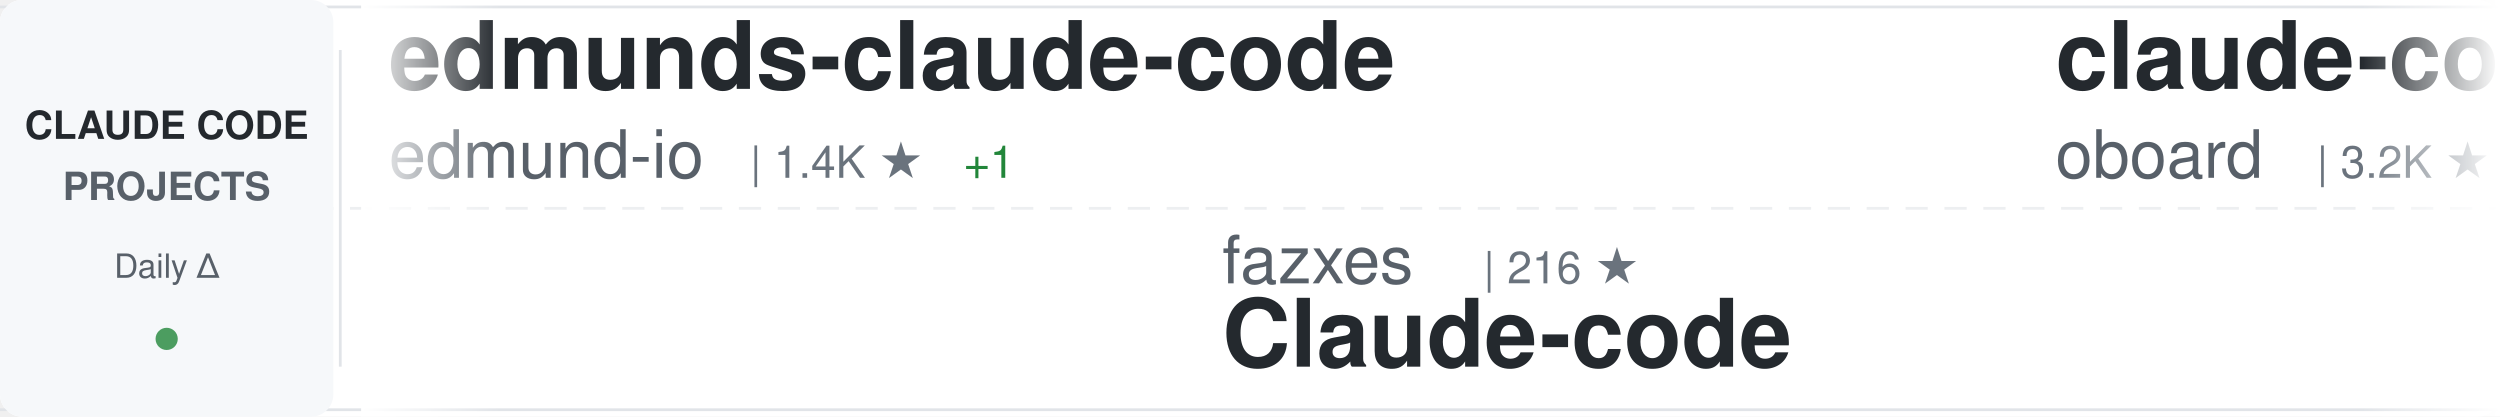
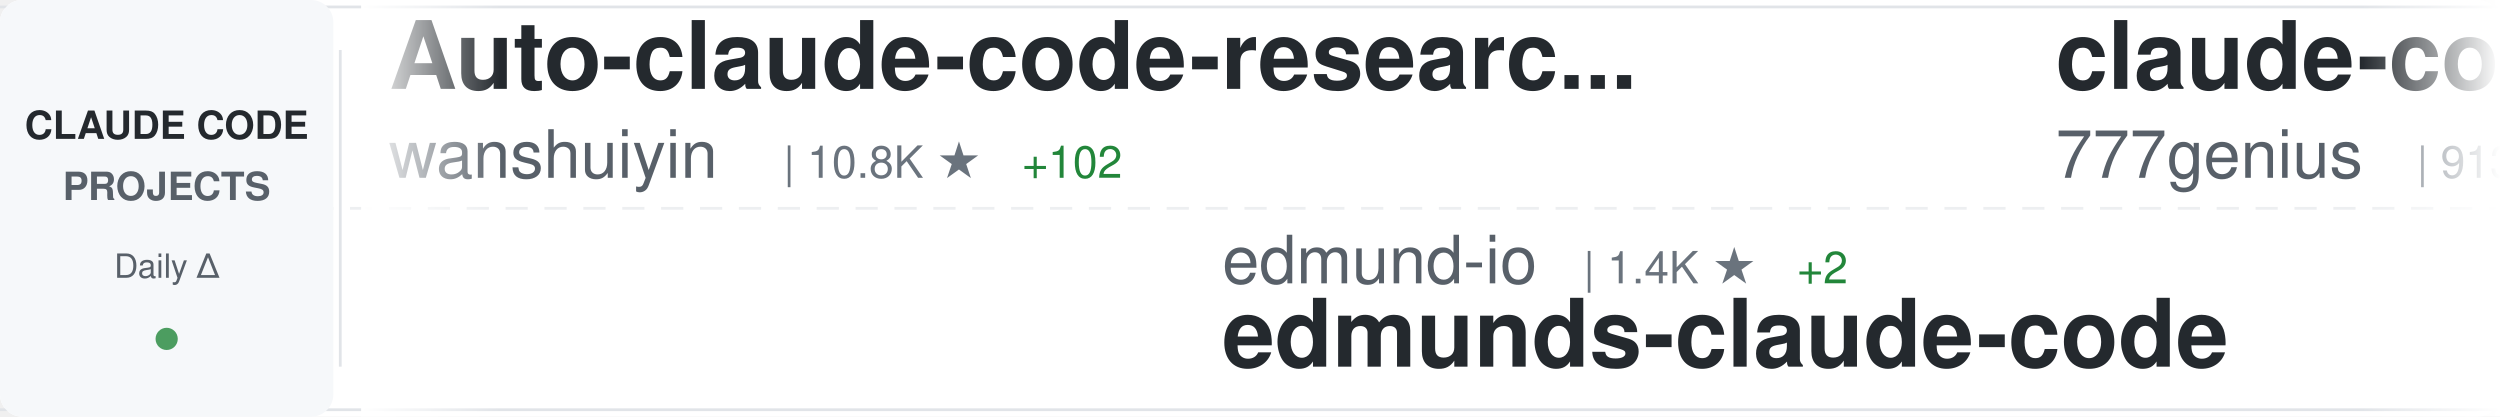
<svg xmlns="http://www.w3.org/2000/svg" width="900" height="150">
  <defs>
    <linearGradient id="awesomeLeftFade" x1="0%" y1="0%" x2="100%" y2="0%">
      <stop offset="0%" style="stop-color:#ffffff;stop-opacity:1" />
      <stop offset="100%" style="stop-color:#ffffff;stop-opacity:0" />
    </linearGradient>
    <linearGradient id="awesomeRightFade" x1="0%" y1="0%" x2="100%" y2="0%">
      <stop offset="0%" style="stop-color:#ffffff;stop-opacity:0" />
      <stop offset="100%" style="stop-color:#ffffff;stop-opacity:1" />
    </linearGradient>
  </defs>
  <rect width="900" height="150" fill="#ffffff" rx="8" />
  <rect x="0" y="2" width="900" height="1" fill="#e1e4e8" />
  <rect x="0" y="147" width="900" height="1" fill="#e1e4e8" />
  <line x1="0" y1="75" x2="900" y2="75" stroke="#e1e4e8" stroke-width="1" stroke-dasharray="8 6" opacity="0.6" />
  <rect x="0" y="0" width="120" height="150" fill="#f6f8fa" rx="8" />
  <text x="60" y="50" font-family="-apple-system, BlinkMacSystemFont, 'Segoe UI', Helvetica, Arial, sans-serif" font-size="14" font-weight="600" fill="#24292e" text-anchor="middle">CLAUDE CODE</text>
  <text x="60" y="72" font-family="-apple-system, BlinkMacSystemFont, 'Segoe UI', Helvetica, Arial, sans-serif" font-size="14" font-weight="600" fill="#586069" text-anchor="middle">PROJECTS</text>
  <text x="60" y="100" font-family="-apple-system, BlinkMacSystemFont, 'Segoe UI', Helvetica, Arial, sans-serif" font-size="12" font-weight="500" fill="#586069" text-anchor="middle">Daily Δ</text>
  <circle cx="60" cy="122" r="4" fill="#22863a" opacity="0.8" />
  <rect x="122" y="18" width="1" height="114" fill="#e1e4e8" />
  <clipPath id="awesomeTickerClip">
    <rect x="130" y="0" width="770" height="150" />
  </clipPath>
  <g clip-path="url(#awesomeTickerClip)">
    <g id="awesomeTickerItems">
      <animateTransform attributeName="transform" attributeType="XML" type="translate" from="0 0" to="-3000 0" dur="54s" repeatCount="indefinite" />
      <g transform="translate(0, 0)">
-         <text x="140" y="32" font-family="-apple-system, BlinkMacSystemFont, 'Segoe UI', Helvetica, Arial, sans-serif" font-size="34" font-weight="600" fill="#24292e">edmunds-claude-code</text>
-         <text x="140" y="64" font-family="-apple-system, BlinkMacSystemFont, 'Segoe UI', Helvetica, Arial, sans-serif" font-size="24" font-weight="400" fill="#586069">edmund-io</text>
-         <text x="270" y="64" font-family="-apple-system, BlinkMacSystemFont, 'Segoe UI', Helvetica, Arial, sans-serif" font-size="16" font-weight="500" fill="#6a737d">| 1.4K ★</text>
-         <text x="347" y="64" font-family="-apple-system, BlinkMacSystemFont, 'Segoe UI', Helvetica, Arial, sans-serif" font-size="16" font-weight="500" fill="#22863a"> +1</text>
+         <text x="140" y="32" font-family="-apple-system, BlinkMacSystemFont, 'Segoe UI', Helvetica, Arial, sans-serif" font-size="34" font-weight="600" fill="#24292e">Auto-claude-code-researc...</text>
+         <text x="140" y="64" font-family="-apple-system, BlinkMacSystemFont, 'Segoe UI', Helvetica, Arial, sans-serif" font-size="24" font-weight="400" fill="#586069">wanshuiyin</text>
+         <text x="282" y="64" font-family="-apple-system, BlinkMacSystemFont, 'Segoe UI', Helvetica, Arial, sans-serif" font-size="16" font-weight="500" fill="#6a737d">| 10.8K ★</text>
+         <text x="368" y="64" font-family="-apple-system, BlinkMacSystemFont, 'Segoe UI', Helvetica, Arial, sans-serif" font-size="16" font-weight="500" fill="#22863a"> +102</text>
      </g>
      <g transform="translate(300, 0)">
-         <text x="140" y="102" font-family="-apple-system, BlinkMacSystemFont, 'Segoe UI', Helvetica, Arial, sans-serif" font-size="24" font-weight="400" fill="#586069">fazxes</text>
-         <text x="234" y="102" font-family="-apple-system, BlinkMacSystemFont, 'Segoe UI', Helvetica, Arial, sans-serif" font-size="16" font-weight="500" fill="#6a737d">| 216 ★</text>
-         <text x="140" y="132" font-family="-apple-system, BlinkMacSystemFont, 'Segoe UI', Helvetica, Arial, sans-serif" font-size="34" font-weight="600" fill="#24292e">Claude-code</text>
+         <text x="140" y="102" font-family="-apple-system, BlinkMacSystemFont, 'Segoe UI', Helvetica, Arial, sans-serif" font-size="24" font-weight="400" fill="#586069">edmund-io</text>
+         <text x="270" y="102" font-family="-apple-system, BlinkMacSystemFont, 'Segoe UI', Helvetica, Arial, sans-serif" font-size="16" font-weight="500" fill="#6a737d">| 1.4K ★</text>
+         <text x="347" y="102" font-family="-apple-system, BlinkMacSystemFont, 'Segoe UI', Helvetica, Arial, sans-serif" font-size="16" font-weight="500" fill="#22863a"> +2</text>
+         <text x="140" y="132" font-family="-apple-system, BlinkMacSystemFont, 'Segoe UI', Helvetica, Arial, sans-serif" font-size="34" font-weight="600" fill="#24292e">edmunds-claude-code</text>
      </g>
      <g transform="translate(600, 0)">
-         <text x="140" y="32" font-family="-apple-system, BlinkMacSystemFont, 'Segoe UI', Helvetica, Arial, sans-serif" font-size="34" font-weight="600" fill="#24292e">claude-code-rev</text>
-         <text x="140" y="64" font-family="-apple-system, BlinkMacSystemFont, 'Segoe UI', Helvetica, Arial, sans-serif" font-size="24" font-weight="400" fill="#586069">oboard</text>
-         <text x="234" y="64" font-family="-apple-system, BlinkMacSystemFont, 'Segoe UI', Helvetica, Arial, sans-serif" font-size="16" font-weight="500" fill="#6a737d">| 3.2K ★</text>
-         <text x="311" y="64" font-family="-apple-system, BlinkMacSystemFont, 'Segoe UI', Helvetica, Arial, sans-serif" font-size="16" font-weight="500" fill="#22863a"> +8</text>
+         <text x="140" y="32" font-family="-apple-system, BlinkMacSystemFont, 'Segoe UI', Helvetica, Arial, sans-serif" font-size="34" font-weight="600" fill="#24292e">claude-code-source-code</text>
+         <text x="140" y="64" font-family="-apple-system, BlinkMacSystemFont, 'Segoe UI', Helvetica, Arial, sans-serif" font-size="24" font-weight="400" fill="#586069">777genius</text>
+         <text x="270" y="64" font-family="-apple-system, BlinkMacSystemFont, 'Segoe UI', Helvetica, Arial, sans-serif" font-size="16" font-weight="500" fill="#6a737d">| 913 ★</text>
      </g>
      <g transform="translate(900, 0)">
-         <text x="140" y="102" font-family="-apple-system, BlinkMacSystemFont, 'Segoe UI', Helvetica, Arial, sans-serif" font-size="24" font-weight="400" fill="#586069">Onewon</text>
-         <text x="234" y="102" font-family="-apple-system, BlinkMacSystemFont, 'Segoe UI', Helvetica, Arial, sans-serif" font-size="16" font-weight="500" fill="#6a737d">| 181 ★</text>
-         <text x="302" y="102" font-family="-apple-system, BlinkMacSystemFont, 'Segoe UI', Helvetica, Arial, sans-serif" font-size="16" font-weight="500" fill="#22863a"> +1</text>
+         <text x="140" y="102" font-family="-apple-system, BlinkMacSystemFont, 'Segoe UI', Helvetica, Arial, sans-serif" font-size="24" font-weight="400" fill="#586069">KPR111</text>
+         <text x="234" y="102" font-family="-apple-system, BlinkMacSystemFont, 'Segoe UI', Helvetica, Arial, sans-serif" font-size="16" font-weight="500" fill="#6a737d">| 18 ★</text>
+         <text x="140" y="132" font-family="-apple-system, BlinkMacSystemFont, 'Segoe UI', Helvetica, Arial, sans-serif" font-size="34" font-weight="600" fill="#24292e">Claude-Code</text>
+       </g>
+       <g transform="translate(1200, 0)">
+         <text x="140" y="32" font-family="-apple-system, BlinkMacSystemFont, 'Segoe UI', Helvetica, Arial, sans-serif" font-size="34" font-weight="600" fill="#24292e">claude-code-guide</text>
+         <text x="140" y="64" font-family="-apple-system, BlinkMacSystemFont, 'Segoe UI', Helvetica, Arial, sans-serif" font-size="24" font-weight="400" fill="#586069">zebbern</text>
+         <text x="246" y="64" font-family="-apple-system, BlinkMacSystemFont, 'Segoe UI', Helvetica, Arial, sans-serif" font-size="16" font-weight="500" fill="#6a737d">| 4.2K ★</text>
+         <text x="323" y="64" font-family="-apple-system, BlinkMacSystemFont, 'Segoe UI', Helvetica, Arial, sans-serif" font-size="16" font-weight="500" fill="#22863a"> +27</text>
+       </g>
+       <g transform="translate(1500, 0)">
+         <text x="140" y="102" font-family="-apple-system, BlinkMacSystemFont, 'Segoe UI', Helvetica, Arial, sans-serif" font-size="24" font-weight="400" fill="#586069">affaan-m</text>
+         <text x="258" y="102" font-family="-apple-system, BlinkMacSystemFont, 'Segoe UI', Helvetica, Arial, sans-serif" font-size="16" font-weight="500" fill="#6a737d">| 195.9K ★</text>
+         <text x="353" y="102" font-family="-apple-system, BlinkMacSystemFont, 'Segoe UI', Helvetica, Arial, sans-serif" font-size="16" font-weight="500" fill="#22863a"> +1.8K</text>
+         <text x="140" y="132" font-family="-apple-system, BlinkMacSystemFont, 'Segoe UI', Helvetica, Arial, sans-serif" font-size="34" font-weight="600" fill="#24292e">ECC</text>
+       </g>
+       <g transform="translate(1800, 0)">
+         <text x="140" y="32" font-family="-apple-system, BlinkMacSystemFont, 'Segoe UI', Helvetica, Arial, sans-serif" font-size="34" font-weight="600" fill="#24292e">sc-claude-code-files</text>
+         <text x="140" y="64" font-family="-apple-system, BlinkMacSystemFont, 'Segoe UI', Helvetica, Arial, sans-serif" font-size="24" font-weight="400" fill="#586069">https-deeplearning-ai</text>
+         <text x="414" y="64" font-family="-apple-system, BlinkMacSystemFont, 'Segoe UI', Helvetica, Arial, sans-serif" font-size="16" font-weight="500" fill="#6a737d">| 520 ★</text>
+         <text x="482" y="64" font-family="-apple-system, BlinkMacSystemFont, 'Segoe UI', Helvetica, Arial, sans-serif" font-size="16" font-weight="500" fill="#22863a"> +1</text>
+       </g>
+       <g transform="translate(2100, 0)">
+         <text x="140" y="102" font-family="-apple-system, BlinkMacSystemFont, 'Segoe UI', Helvetica, Arial, sans-serif" font-size="24" font-weight="400" fill="#586069">LING71671</text>
+         <text x="270" y="102" font-family="-apple-system, BlinkMacSystemFont, 'Segoe UI', Helvetica, Arial, sans-serif" font-size="16" font-weight="500" fill="#6a737d">| 867 ★</text>
+         <text x="338" y="102" font-family="-apple-system, BlinkMacSystemFont, 'Segoe UI', Helvetica, Arial, sans-serif" font-size="16" font-weight="500" fill="#22863a"> +3</text>
+         <text x="140" y="132" font-family="-apple-system, BlinkMacSystemFont, 'Segoe UI', Helvetica, Arial, sans-serif" font-size="34" font-weight="600" fill="#24292e">Open-ClaudeCode</text>
+       </g>
+       <g transform="translate(2400, 0)">
+         <text x="140" y="32" font-family="-apple-system, BlinkMacSystemFont, 'Segoe UI', Helvetica, Arial, sans-serif" font-size="34" font-weight="600" fill="#24292e">claude-code</text>
+         <text x="140" y="64" font-family="-apple-system, BlinkMacSystemFont, 'Segoe UI', Helvetica, Arial, sans-serif" font-size="24" font-weight="400" fill="#586069">VineeTagarwaL-code</text>
+         <text x="378" y="64" font-family="-apple-system, BlinkMacSystemFont, 'Segoe UI', Helvetica, Arial, sans-serif" font-size="16" font-weight="500" fill="#6a737d">| 275 ★</text>
+       </g>
+       <g transform="translate(2700, 0)">
+         <text x="140" y="102" font-family="-apple-system, BlinkMacSystemFont, 'Segoe UI', Helvetica, Arial, sans-serif" font-size="24" font-weight="400" fill="#586069">RishabhK103</text>
+         <text x="294" y="102" font-family="-apple-system, BlinkMacSystemFont, 'Segoe UI', Helvetica, Arial, sans-serif" font-size="16" font-weight="500" fill="#6a737d">| 85 ★</text>
+         <text x="353" y="102" font-family="-apple-system, BlinkMacSystemFont, 'Segoe UI', Helvetica, Arial, sans-serif" font-size="16" font-weight="500" fill="#22863a"> +1</text>
        <text x="140" y="132" font-family="-apple-system, BlinkMacSystemFont, 'Segoe UI', Helvetica, Arial, sans-serif" font-size="34" font-weight="600" fill="#24292e">claude-code</text>
      </g>
-       <g transform="translate(1200, 0)">
-         <text x="140" y="32" font-family="-apple-system, BlinkMacSystemFont, 'Segoe UI', Helvetica, Arial, sans-serif" font-size="34" font-weight="600" fill="#24292e">claude-code-ultimate-gui...</text>
-         <text x="140" y="64" font-family="-apple-system, BlinkMacSystemFont, 'Segoe UI', Helvetica, Arial, sans-serif" font-size="24" font-weight="400" fill="#586069">FlorianBruniaux</text>
-         <text x="342" y="64" font-family="-apple-system, BlinkMacSystemFont, 'Segoe UI', Helvetica, Arial, sans-serif" font-size="16" font-weight="500" fill="#6a737d">| 4.5K ★</text>
-         <text x="419" y="64" font-family="-apple-system, BlinkMacSystemFont, 'Segoe UI', Helvetica, Arial, sans-serif" font-size="16" font-weight="500" fill="#22863a"> +20</text>
-       </g>
-       <g transform="translate(1500, 0)">
-         <text x="140" y="102" font-family="-apple-system, BlinkMacSystemFont, 'Segoe UI', Helvetica, Arial, sans-serif" font-size="24" font-weight="400" fill="#586069">pedrohcgs</text>
-         <text x="270" y="102" font-family="-apple-system, BlinkMacSystemFont, 'Segoe UI', Helvetica, Arial, sans-serif" font-size="16" font-weight="500" fill="#6a737d">| 1.2K ★</text>
-         <text x="347" y="102" font-family="-apple-system, BlinkMacSystemFont, 'Segoe UI', Helvetica, Arial, sans-serif" font-size="16" font-weight="500" fill="#22863a"> +13</text>
-         <text x="140" y="132" font-family="-apple-system, BlinkMacSystemFont, 'Segoe UI', Helvetica, Arial, sans-serif" font-size="34" font-weight="600" fill="#24292e">claude-code-my-workflow</text>
-       </g>
-       <g transform="translate(1800, 0)">
-         <text x="140" y="32" font-family="-apple-system, BlinkMacSystemFont, 'Segoe UI', Helvetica, Arial, sans-serif" font-size="34" font-weight="600" fill="#24292e">claude-code-source-code-...</text>
-         <text x="140" y="64" font-family="-apple-system, BlinkMacSystemFont, 'Segoe UI', Helvetica, Arial, sans-serif" font-size="24" font-weight="400" fill="#586069">ghuntley</text>
-         <text x="258" y="64" font-family="-apple-system, BlinkMacSystemFont, 'Segoe UI', Helvetica, Arial, sans-serif" font-size="16" font-weight="500" fill="#6a737d">| 979 ★</text>
-         <text x="326" y="64" font-family="-apple-system, BlinkMacSystemFont, 'Segoe UI', Helvetica, Arial, sans-serif" font-size="16" font-weight="500" fill="#22863a"> +2</text>
-       </g>
-       <g transform="translate(2100, 0)">
-         <text x="140" y="102" font-family="-apple-system, BlinkMacSystemFont, 'Segoe UI', Helvetica, Arial, sans-serif" font-size="24" font-weight="400" fill="#586069">centminmod</text>
-         <text x="282" y="102" font-family="-apple-system, BlinkMacSystemFont, 'Segoe UI', Helvetica, Arial, sans-serif" font-size="16" font-weight="500" fill="#6a737d">| 2.4K ★</text>
-         <text x="359" y="102" font-family="-apple-system, BlinkMacSystemFont, 'Segoe UI', Helvetica, Arial, sans-serif" font-size="16" font-weight="500" fill="#22863a"> +5</text>
-         <text x="140" y="132" font-family="-apple-system, BlinkMacSystemFont, 'Segoe UI', Helvetica, Arial, sans-serif" font-size="34" font-weight="600" fill="#24292e">my-claude-code-setup</text>
-       </g>
-       <g transform="translate(2400, 0)">
-         <text x="140" y="32" font-family="-apple-system, BlinkMacSystemFont, 'Segoe UI', Helvetica, Arial, sans-serif" font-size="34" font-weight="600" fill="#24292e">claude_code_src</text>
-         <text x="140" y="64" font-family="-apple-system, BlinkMacSystemFont, 'Segoe UI', Helvetica, Arial, sans-serif" font-size="24" font-weight="400" fill="#586069">ponponon</text>
-         <text x="258" y="64" font-family="-apple-system, BlinkMacSystemFont, 'Segoe UI', Helvetica, Arial, sans-serif" font-size="16" font-weight="500" fill="#6a737d">| 2.3K ★</text>
-         <text x="335" y="64" font-family="-apple-system, BlinkMacSystemFont, 'Segoe UI', Helvetica, Arial, sans-serif" font-size="16" font-weight="500" fill="#22863a"> +2</text>
-       </g>
-       <g transform="translate(2700, 0)">
-         <text x="140" y="102" font-family="-apple-system, BlinkMacSystemFont, 'Segoe UI', Helvetica, Arial, sans-serif" font-size="24" font-weight="400" fill="#586069">huangjia2019</text>
-         <text x="306" y="102" font-family="-apple-system, BlinkMacSystemFont, 'Segoe UI', Helvetica, Arial, sans-serif" font-size="16" font-weight="500" fill="#6a737d">| 715 ★</text>
-         <text x="374" y="102" font-family="-apple-system, BlinkMacSystemFont, 'Segoe UI', Helvetica, Arial, sans-serif" font-size="16" font-weight="500" fill="#22863a"> +9</text>
-         <text x="140" y="132" font-family="-apple-system, BlinkMacSystemFont, 'Segoe UI', Helvetica, Arial, sans-serif" font-size="34" font-weight="600" fill="#24292e">claude-code-engineering</text>
-       </g>
      <g transform="translate(3000, 0)">
-         <text x="140" y="32" font-family="-apple-system, BlinkMacSystemFont, 'Segoe UI', Helvetica, Arial, sans-serif" font-size="34" font-weight="600" fill="#24292e">edmunds-claude-code</text>
-         <text x="140" y="64" font-family="-apple-system, BlinkMacSystemFont, 'Segoe UI', Helvetica, Arial, sans-serif" font-size="24" font-weight="400" fill="#586069">edmund-io</text>
-         <text x="270" y="64" font-family="-apple-system, BlinkMacSystemFont, 'Segoe UI', Helvetica, Arial, sans-serif" font-size="16" font-weight="500" fill="#6a737d">| 1.4K ★</text>
-         <text x="347" y="64" font-family="-apple-system, BlinkMacSystemFont, 'Segoe UI', Helvetica, Arial, sans-serif" font-size="16" font-weight="500" fill="#22863a"> +1</text>
+         <text x="140" y="32" font-family="-apple-system, BlinkMacSystemFont, 'Segoe UI', Helvetica, Arial, sans-serif" font-size="34" font-weight="600" fill="#24292e">Auto-claude-code-researc...</text>
+         <text x="140" y="64" font-family="-apple-system, BlinkMacSystemFont, 'Segoe UI', Helvetica, Arial, sans-serif" font-size="24" font-weight="400" fill="#586069">wanshuiyin</text>
+         <text x="282" y="64" font-family="-apple-system, BlinkMacSystemFont, 'Segoe UI', Helvetica, Arial, sans-serif" font-size="16" font-weight="500" fill="#6a737d">| 10.8K ★</text>
+         <text x="368" y="64" font-family="-apple-system, BlinkMacSystemFont, 'Segoe UI', Helvetica, Arial, sans-serif" font-size="16" font-weight="500" fill="#22863a"> +102</text>
      </g>
      <g transform="translate(3300, 0)">
-         <text x="140" y="102" font-family="-apple-system, BlinkMacSystemFont, 'Segoe UI', Helvetica, Arial, sans-serif" font-size="24" font-weight="400" fill="#586069">fazxes</text>
-         <text x="234" y="102" font-family="-apple-system, BlinkMacSystemFont, 'Segoe UI', Helvetica, Arial, sans-serif" font-size="16" font-weight="500" fill="#6a737d">| 216 ★</text>
-         <text x="140" y="132" font-family="-apple-system, BlinkMacSystemFont, 'Segoe UI', Helvetica, Arial, sans-serif" font-size="34" font-weight="600" fill="#24292e">Claude-code</text>
+         <text x="140" y="102" font-family="-apple-system, BlinkMacSystemFont, 'Segoe UI', Helvetica, Arial, sans-serif" font-size="24" font-weight="400" fill="#586069">edmund-io</text>
+         <text x="270" y="102" font-family="-apple-system, BlinkMacSystemFont, 'Segoe UI', Helvetica, Arial, sans-serif" font-size="16" font-weight="500" fill="#6a737d">| 1.4K ★</text>
+         <text x="347" y="102" font-family="-apple-system, BlinkMacSystemFont, 'Segoe UI', Helvetica, Arial, sans-serif" font-size="16" font-weight="500" fill="#22863a"> +2</text>
+         <text x="140" y="132" font-family="-apple-system, BlinkMacSystemFont, 'Segoe UI', Helvetica, Arial, sans-serif" font-size="34" font-weight="600" fill="#24292e">edmunds-claude-code</text>
      </g>
      <g transform="translate(3600, 0)">
-         <text x="140" y="32" font-family="-apple-system, BlinkMacSystemFont, 'Segoe UI', Helvetica, Arial, sans-serif" font-size="34" font-weight="600" fill="#24292e">claude-code-rev</text>
-         <text x="140" y="64" font-family="-apple-system, BlinkMacSystemFont, 'Segoe UI', Helvetica, Arial, sans-serif" font-size="24" font-weight="400" fill="#586069">oboard</text>
-         <text x="234" y="64" font-family="-apple-system, BlinkMacSystemFont, 'Segoe UI', Helvetica, Arial, sans-serif" font-size="16" font-weight="500" fill="#6a737d">| 3.2K ★</text>
-         <text x="311" y="64" font-family="-apple-system, BlinkMacSystemFont, 'Segoe UI', Helvetica, Arial, sans-serif" font-size="16" font-weight="500" fill="#22863a"> +8</text>
+         <text x="140" y="32" font-family="-apple-system, BlinkMacSystemFont, 'Segoe UI', Helvetica, Arial, sans-serif" font-size="34" font-weight="600" fill="#24292e">claude-code-source-code</text>
+         <text x="140" y="64" font-family="-apple-system, BlinkMacSystemFont, 'Segoe UI', Helvetica, Arial, sans-serif" font-size="24" font-weight="400" fill="#586069">777genius</text>
+         <text x="270" y="64" font-family="-apple-system, BlinkMacSystemFont, 'Segoe UI', Helvetica, Arial, sans-serif" font-size="16" font-weight="500" fill="#6a737d">| 913 ★</text>
      </g>
      <g transform="translate(3900, 0)">
-         <text x="140" y="102" font-family="-apple-system, BlinkMacSystemFont, 'Segoe UI', Helvetica, Arial, sans-serif" font-size="24" font-weight="400" fill="#586069">Onewon</text>
-         <text x="234" y="102" font-family="-apple-system, BlinkMacSystemFont, 'Segoe UI', Helvetica, Arial, sans-serif" font-size="16" font-weight="500" fill="#6a737d">| 181 ★</text>
-         <text x="302" y="102" font-family="-apple-system, BlinkMacSystemFont, 'Segoe UI', Helvetica, Arial, sans-serif" font-size="16" font-weight="500" fill="#22863a"> +1</text>
-         <text x="140" y="132" font-family="-apple-system, BlinkMacSystemFont, 'Segoe UI', Helvetica, Arial, sans-serif" font-size="34" font-weight="600" fill="#24292e">claude-code</text>
+         <text x="140" y="102" font-family="-apple-system, BlinkMacSystemFont, 'Segoe UI', Helvetica, Arial, sans-serif" font-size="24" font-weight="400" fill="#586069">KPR111</text>
+         <text x="234" y="102" font-family="-apple-system, BlinkMacSystemFont, 'Segoe UI', Helvetica, Arial, sans-serif" font-size="16" font-weight="500" fill="#6a737d">| 18 ★</text>
+         <text x="140" y="132" font-family="-apple-system, BlinkMacSystemFont, 'Segoe UI', Helvetica, Arial, sans-serif" font-size="34" font-weight="600" fill="#24292e">Claude-Code</text>
      </g>
    </g>
  </g>
  <rect x="130" y="0" width="50" height="150" fill="url(#awesomeLeftFade)" />
  <rect x="850" y="0" width="50" height="150" fill="url(#awesomeRightFade)" />
</svg>
